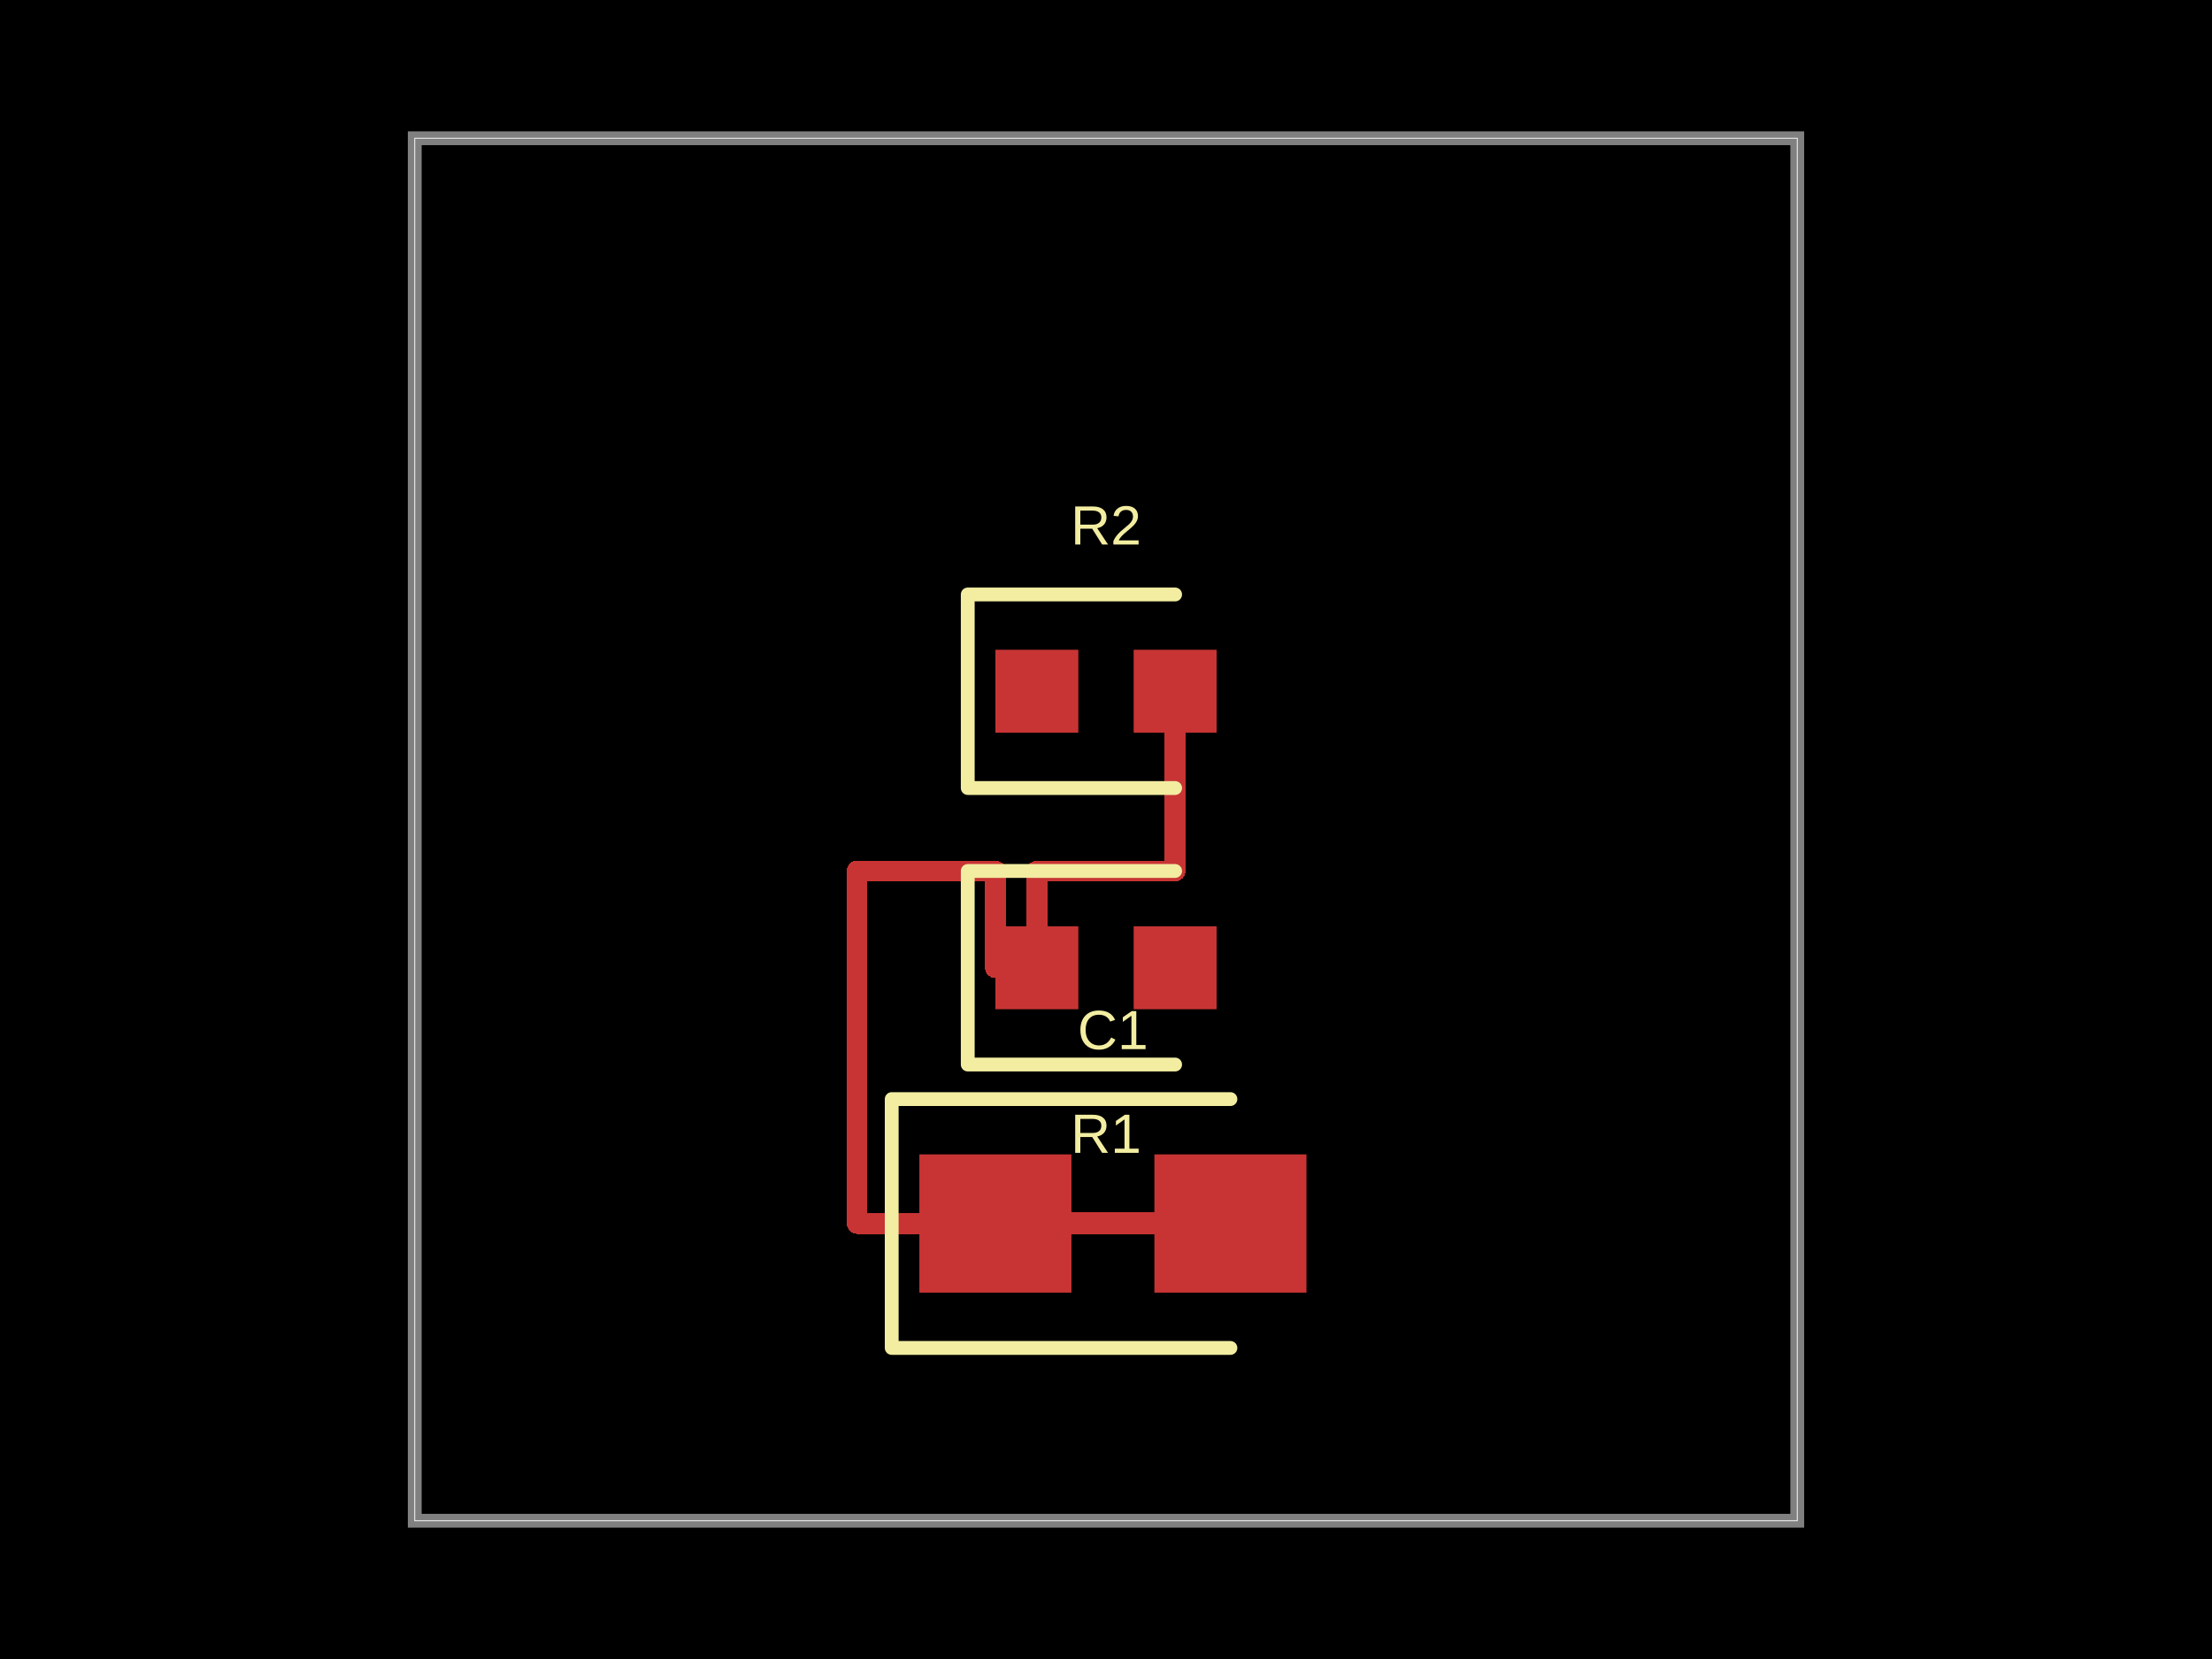
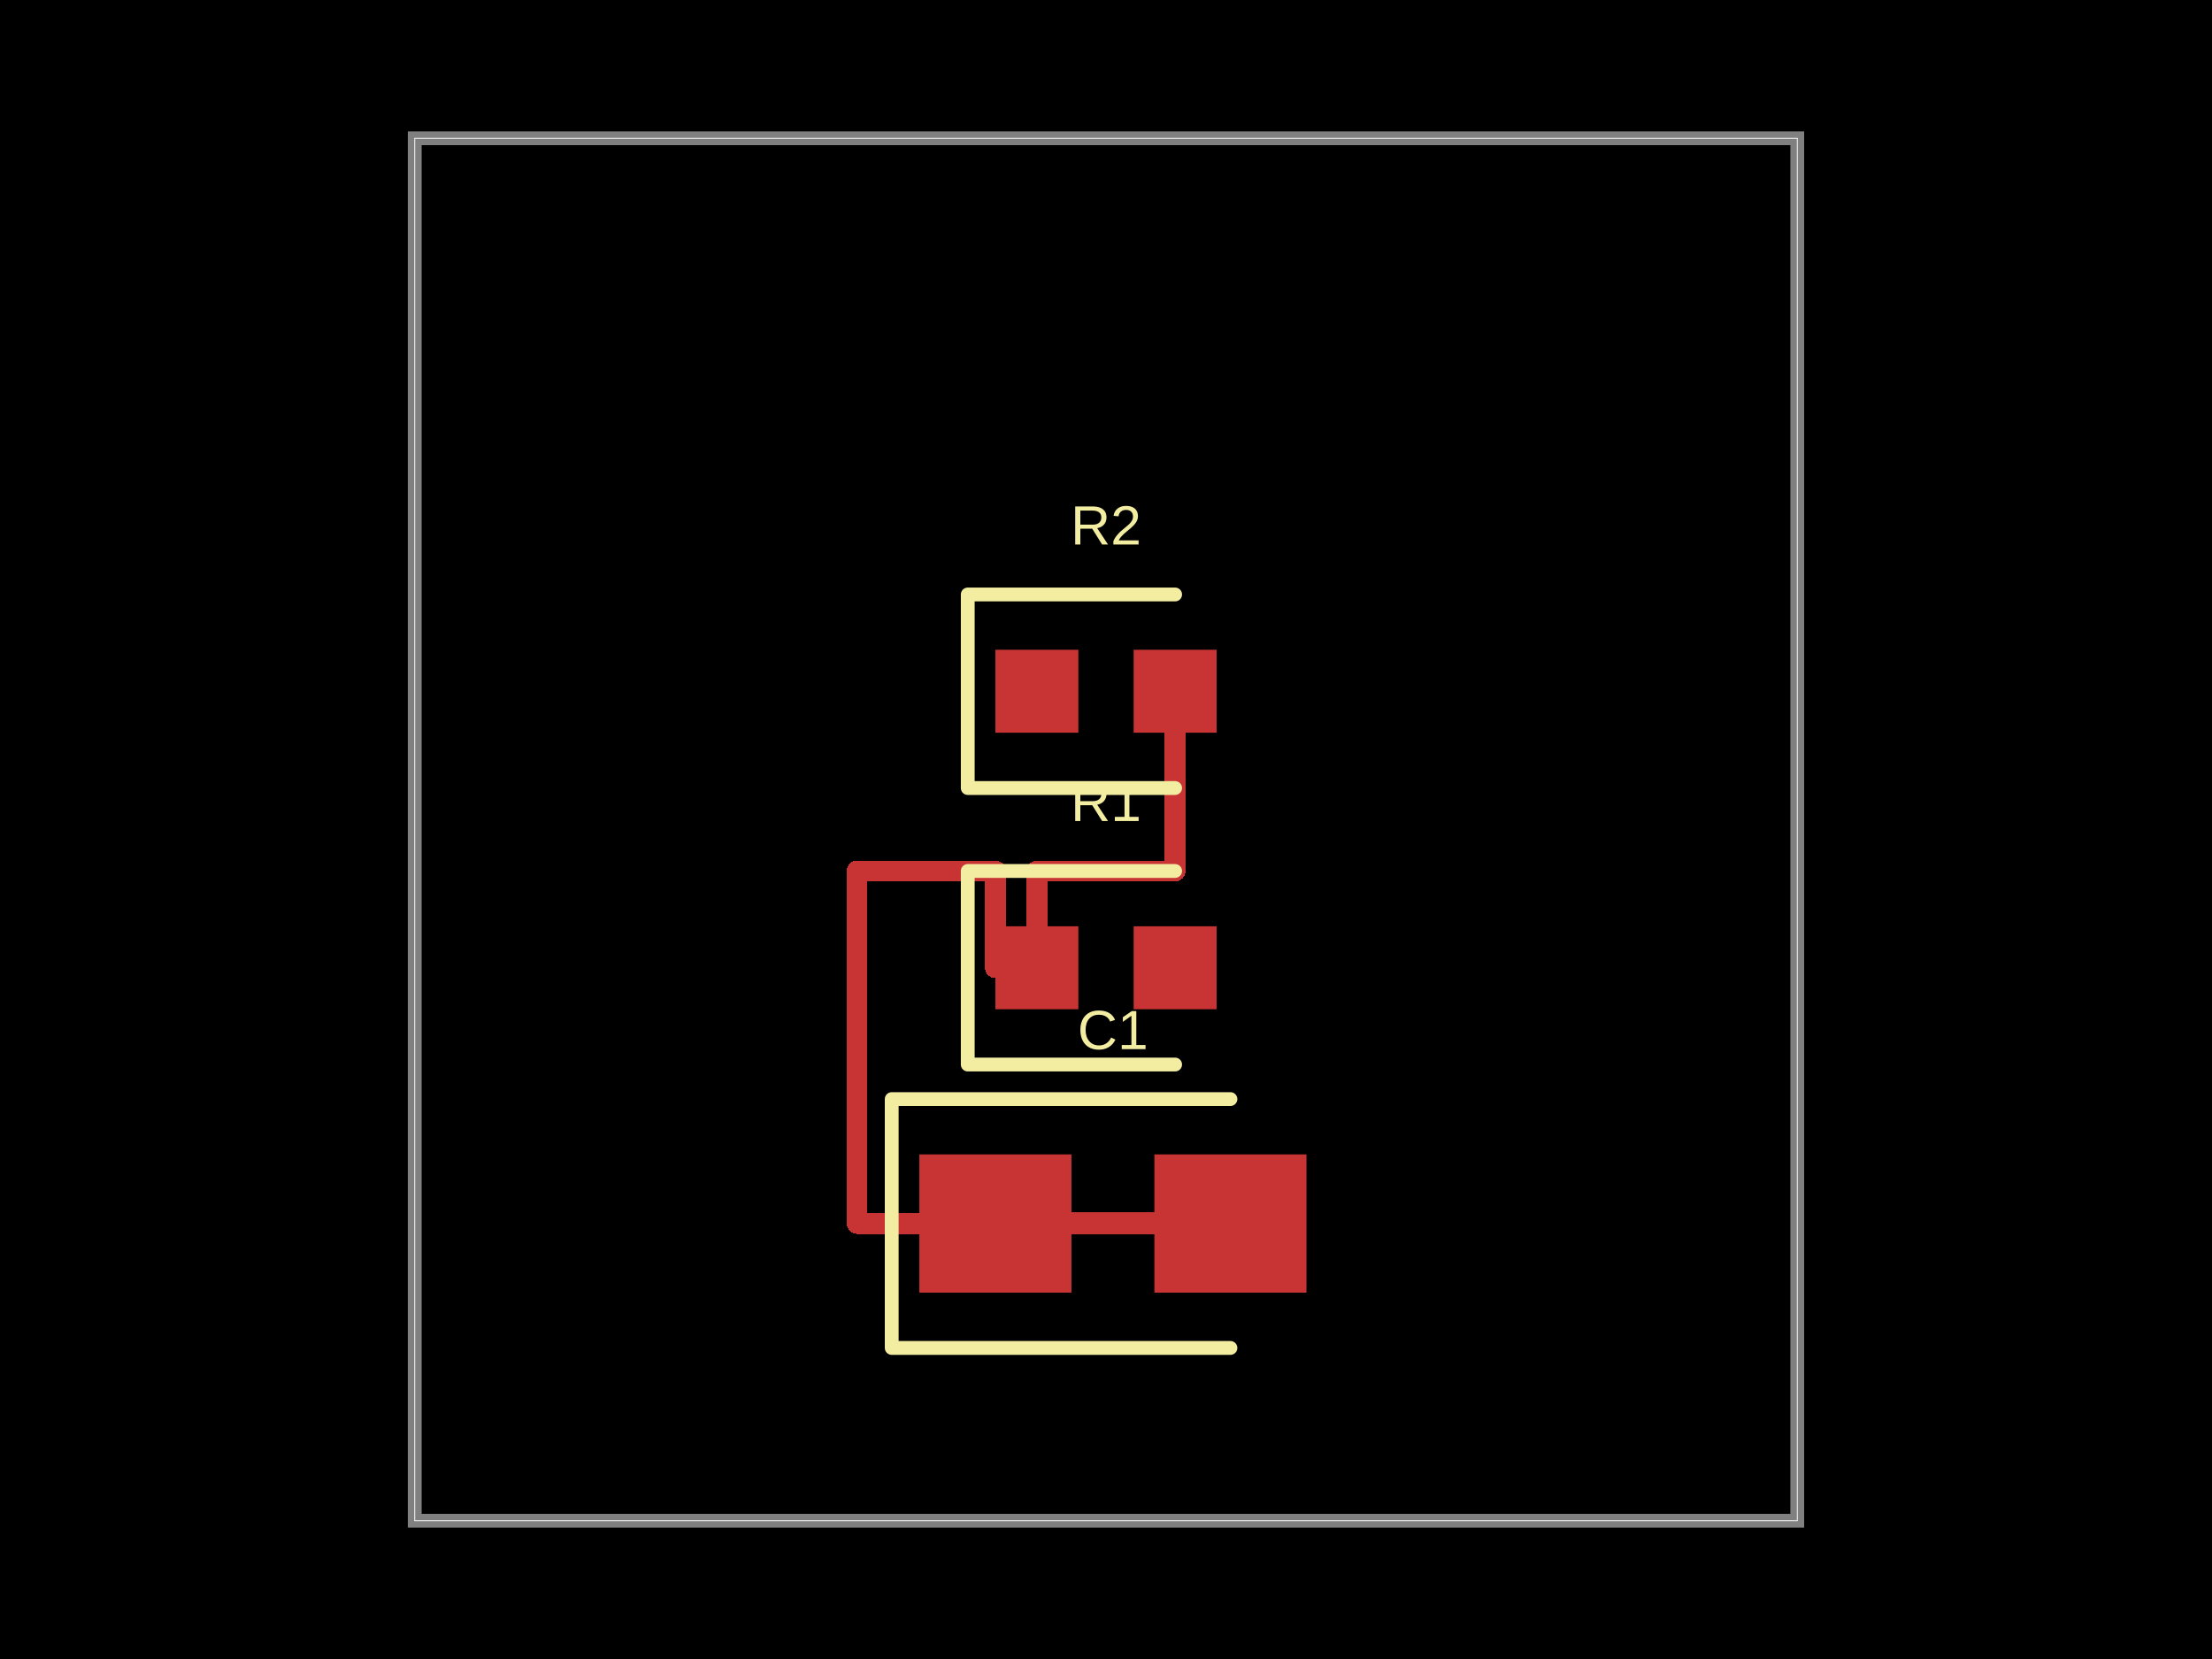
<svg xmlns="http://www.w3.org/2000/svg" width="800" height="600" data-software-used-string="@tscircuit/core@0.0.675">
  <style />
  <rect class="boundary" x="0" y="0" fill="#000" width="800" height="600" />
  <rect class="pcb-boundary" fill="none" stroke="#fff" stroke-width="0.3" x="150" y="50" width="500" height="500" />
  <path class="pcb-board" d="M 150 550 L 650 550 L 650 50 L 150 50 Z" fill="none" stroke="rgba(255, 255, 255, 0.5)" stroke-width="5" />
  <path class="pcb-trace" stroke="rgb(200, 52, 52)" fill="none" d="M 360 442.5 L 445 442.5" stroke-width="8" stroke-linecap="round" stroke-linejoin="round" shape-rendering="crispEdges" data-layer="top" />
  <path class="pcb-trace" stroke="rgb(200, 52, 52)" fill="none" d="M 375 350 L 375 315" stroke-width="7.5" stroke-linecap="round" stroke-linejoin="round" shape-rendering="crispEdges" data-layer="top" />
  <path class="pcb-trace" stroke="rgb(200, 52, 52)" fill="none" d="M 375 315 L 425 315" stroke-width="7.5" stroke-linecap="round" stroke-linejoin="round" shape-rendering="crispEdges" data-layer="top" />
  <path class="pcb-trace" stroke="rgb(200, 52, 52)" fill="none" d="M 425 315 L 425 250" stroke-width="7.5" stroke-linecap="round" stroke-linejoin="round" shape-rendering="crispEdges" data-layer="top" />
  <path class="pcb-trace" stroke="rgb(200, 52, 52)" fill="none" d="M 375 350 L 375 315" stroke-width="7.5" stroke-linecap="round" stroke-linejoin="round" shape-rendering="crispEdges" data-layer="top" />
  <path class="pcb-trace" stroke="rgb(200, 52, 52)" fill="none" d="M 375 315 L 425 315" stroke-width="7.5" stroke-linecap="round" stroke-linejoin="round" shape-rendering="crispEdges" data-layer="top" />
  <path class="pcb-trace" stroke="rgb(200, 52, 52)" fill="none" d="M 425 315 L 425 250" stroke-width="7.5" stroke-linecap="round" stroke-linejoin="round" shape-rendering="crispEdges" data-layer="top" />
  <path class="pcb-trace" stroke="rgb(200, 52, 52)" fill="none" d="M 360 442.5 L 445 442.5" stroke-width="7.5" stroke-linecap="round" stroke-linejoin="round" shape-rendering="crispEdges" data-layer="top" />
  <path class="pcb-trace" stroke="rgb(200, 52, 52)" fill="none" d="M 375 350 L 360 350" stroke-width="7.5" stroke-linecap="round" stroke-linejoin="round" shape-rendering="crispEdges" data-layer="top" />
  <path class="pcb-trace" stroke="rgb(200, 52, 52)" fill="none" d="M 360 350 L 360 315" stroke-width="7.5" stroke-linecap="round" stroke-linejoin="round" shape-rendering="crispEdges" data-layer="top" />
  <path class="pcb-trace" stroke="rgb(200, 52, 52)" fill="none" d="M 360 315 L 310 315" stroke-width="7.5" stroke-linecap="round" stroke-linejoin="round" shape-rendering="crispEdges" data-layer="top" />
  <path class="pcb-trace" stroke="rgb(200, 52, 52)" fill="none" d="M 310 315 L 310 442.5" stroke-width="7.5" stroke-linecap="round" stroke-linejoin="round" shape-rendering="crispEdges" data-layer="top" />
  <path class="pcb-trace" stroke="rgb(200, 52, 52)" fill="none" d="M 310 442.5 L 350 442.5" stroke-width="7.5" stroke-linecap="round" stroke-linejoin="round" shape-rendering="crispEdges" data-layer="top" />
  <rect class="pcb-pad" fill="rgb(200, 52, 52)" x="360" y="335" width="30" height="30" data-layer="top" />
  <rect class="pcb-pad" fill="rgb(200, 52, 52)" x="410" y="335" width="30" height="30" data-layer="top" />
  <rect class="pcb-pad" fill="rgb(200, 52, 52)" x="360" y="235" width="30" height="30" data-layer="top" />
  <rect class="pcb-pad" fill="rgb(200, 52, 52)" x="410" y="235" width="30" height="30" data-layer="top" />
  <rect class="pcb-pad" fill="rgb(200, 52, 52)" x="332.5" y="417.5" width="55" height="50" data-layer="top" />
  <rect class="pcb-pad" fill="rgb(200, 52, 52)" x="417.5" y="417.5" width="55" height="50" data-layer="top" />
  <path class="pcb-silkscreen pcb-silkscreen-top" d="M 425 315 L 350 315 L 350 385 L 425 385" fill="none" stroke="#f2eda1" stroke-width="5" stroke-linecap="round" stroke-linejoin="round" data-pcb-component-id="pcb_component_0" data-pcb-silkscreen-path-id="pcb_silkscreen_path_0" />
  <path class="pcb-silkscreen pcb-silkscreen-top" d="M 425 215 L 350 215 L 350 285 L 425 285" fill="none" stroke="#f2eda1" stroke-width="5" stroke-linecap="round" stroke-linejoin="round" data-pcb-component-id="pcb_component_1" data-pcb-silkscreen-path-id="pcb_silkscreen_path_1" />
  <path class="pcb-silkscreen pcb-silkscreen-top" d="M 445 397.5 L 322.5 397.5 L 322.5 487.5 L 445 487.5" fill="none" stroke="#f2eda1" stroke-width="5" stroke-linecap="round" stroke-linejoin="round" data-pcb-component-id="pcb_component_2" data-pcb-silkscreen-path-id="pcb_silkscreen_path_2" />
-   <text x="0" y="0" dx="0" dy="0" fill="#f2eda1" font-family="Arial, sans-serif" font-size="20" text-anchor="middle" dominant-baseline="central" transform="matrix(1,0,0,1,400,410)" class="pcb-silkscreen-text pcb-silkscreen-top" data-pcb-silkscreen-text-id="pcb_component_0" stroke="none">R1</text>
+   <text x="0" y="0" dx="0" dy="0" fill="#f2eda1" font-family="Arial, sans-serif" font-size="20" text-anchor="middle" dominant-baseline="central" transform="matrix(1,0,0,1,400,290)" class="pcb-silkscreen-text pcb-silkscreen-top" data-pcb-silkscreen-text-id="pcb_component_0" stroke="none">R1</text>
  <text x="0" y="0" dx="0" dy="0" fill="#f2eda1" font-family="Arial, sans-serif" font-size="20" text-anchor="middle" dominant-baseline="central" transform="matrix(1,0,0,1,400,190)" class="pcb-silkscreen-text pcb-silkscreen-top" data-pcb-silkscreen-text-id="pcb_component_1" stroke="none">R2</text>
  <text x="0" y="0" dx="0" dy="0" fill="#f2eda1" font-family="Arial, sans-serif" font-size="20" text-anchor="middle" dominant-baseline="central" transform="matrix(1,0,0,1,402.5,372.5)" class="pcb-silkscreen-text pcb-silkscreen-top" data-pcb-silkscreen-text-id="pcb_component_2" stroke="none">C1</text>
</svg>
